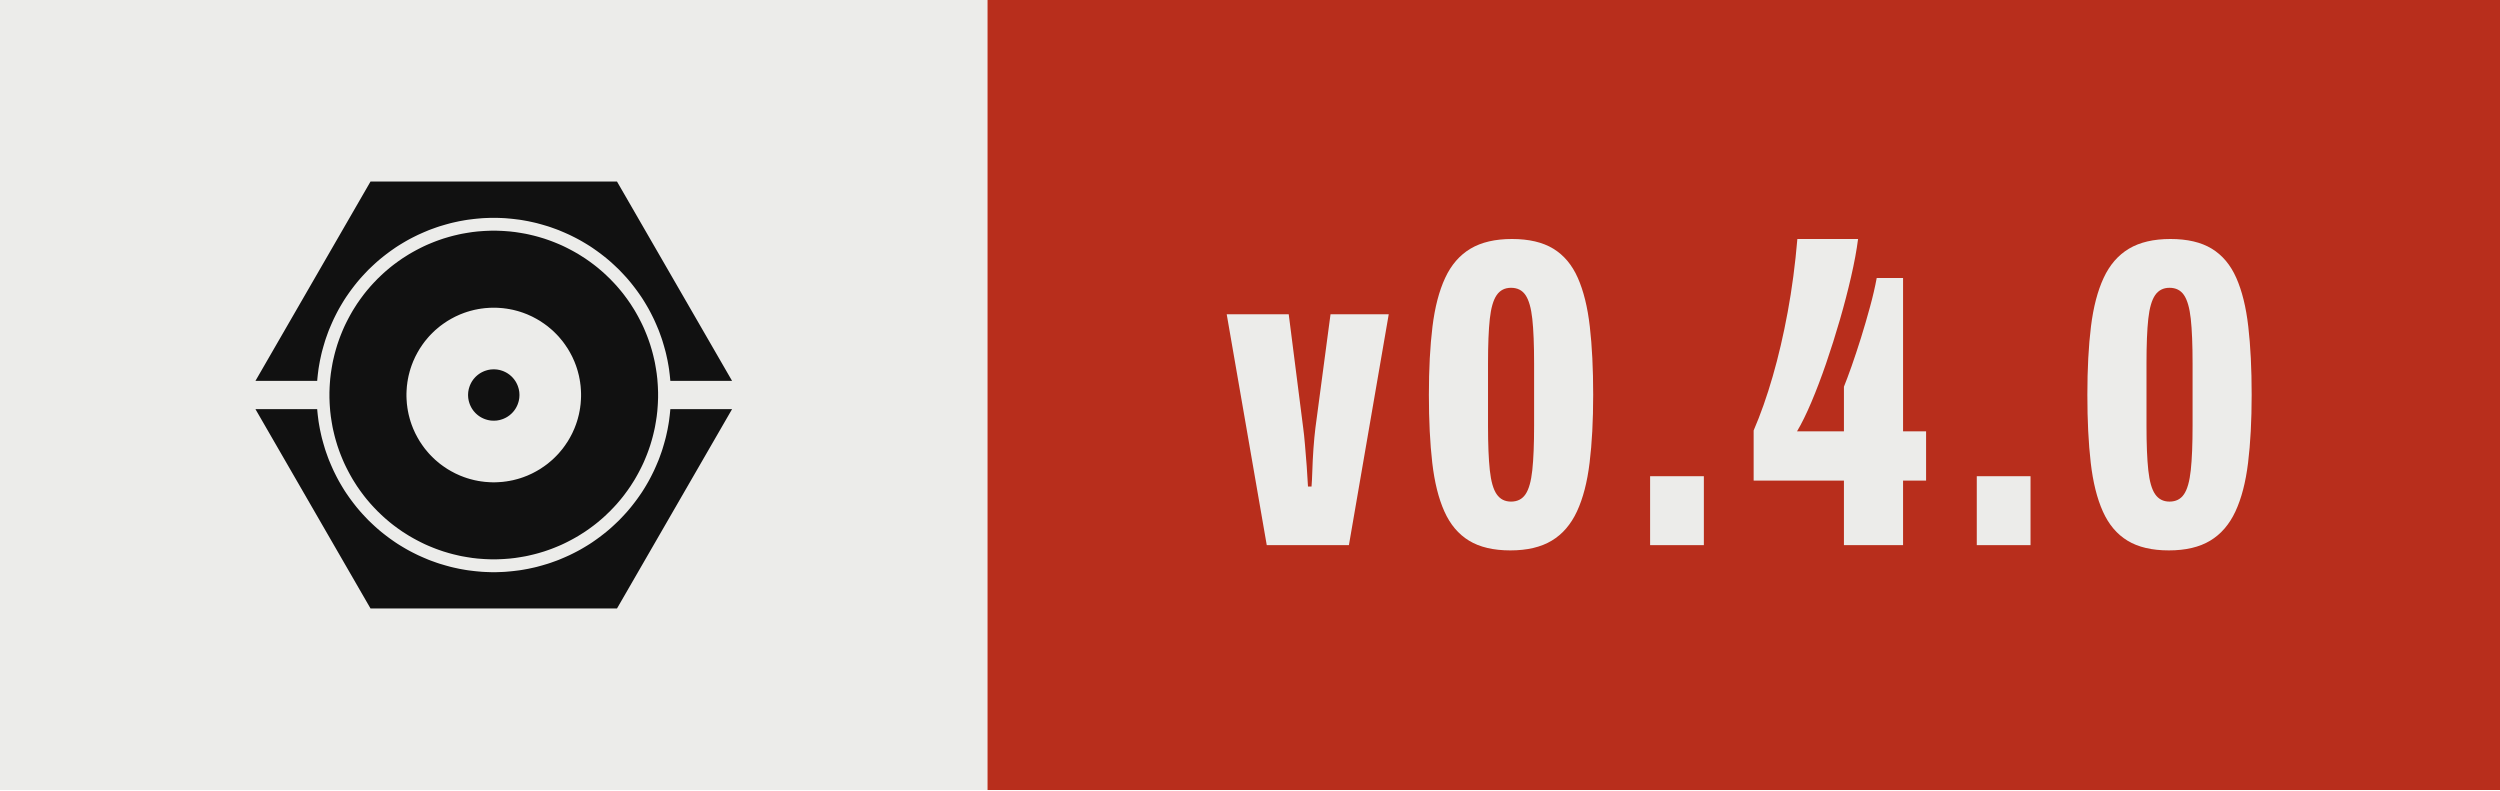
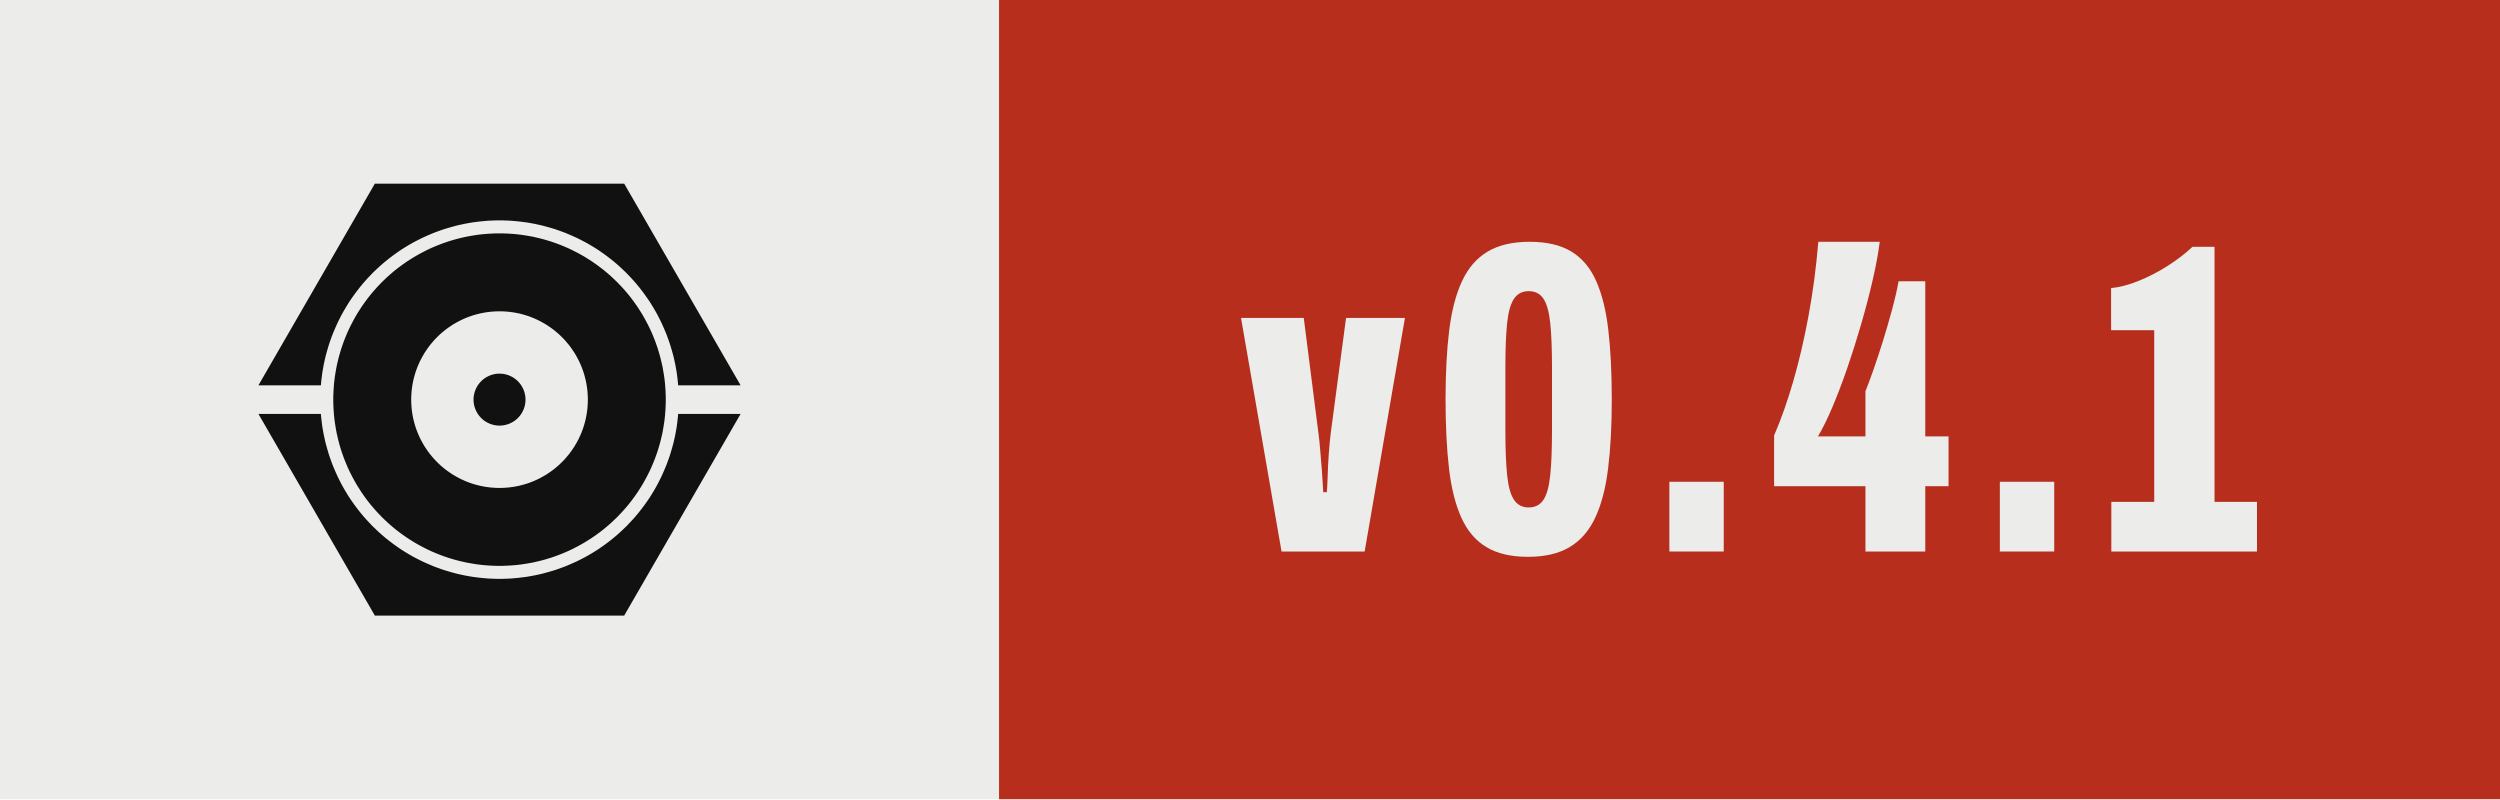
- <svg xmlns="http://www.w3.org/2000/svg" width="63.29" height="20.00" viewBox="0 0 63.29 20.00" role="img" aria-label="Version 0.4.0, released with Presswerk">
+ <svg xmlns="http://www.w3.org/2000/svg" width="62.56" height="20.00" viewBox="0 0 62.56 20.00" role="img" aria-label="Version 0.4.1, released with Presswerk">
  <rect class="field" width="25.00" height="20" fill="#ECECEA" />
-   <rect x="25.00" width="38.29" height="20" fill="#B82E1C" />
+   <rect x="25.00" width="37.56" height="20" fill="#B82E1C" />
  <path class="icon" d="M15.61,47.25L15.62,47.18L15.67,46.62L15.73,46.06L15.80,45.50L15.87,44.94L15.96,44.38L16.06,43.82L16.16,43.27L16.28,42.72L16.40,42.17L16.53,41.62L16.68,41.07L16.83,40.53L16.99,39.99L17.15,39.45L17.33,38.91L17.52,38.38L17.71,37.85L17.91,37.32L18.13,36.80L18.35,36.28L18.58,35.76L18.81,35.25L19.06,34.74L19.31,34.24L19.57,33.74L19.84,33.24L20.12,32.75L20.41,32.26L20.70,31.78L21.00,31.30L21.31,30.83L21.63,30.37L21.96,29.90L22.29,29.45L22.63,29.00L22.98,28.55L23.33,28.11L23.69,27.68L24.06,27.25L24.44,26.83L24.82,26.42L25.21,26.01L25.60,25.60L26.01,25.21L26.42,24.82L26.83,24.44L27.25,24.06L27.68,23.69L28.11,23.33L28.55,22.98L29.00,22.63L29.45,22.29L29.90,21.96L30.37,21.63L30.83,21.31L31.30,21.00L31.78,20.70L32.26,20.41L32.75,20.12L33.24,19.84L33.74,19.57L34.24,19.31L34.74,19.06L35.25,18.81L35.76,18.58L36.28,18.35L36.80,18.13L37.32,17.91L37.85,17.71L38.38,17.52L38.91,17.33L39.45,17.15L39.99,16.99L40.53,16.83L41.07,16.68L41.62,16.53L42.17,16.40L42.72,16.28L43.27,16.16L43.82,16.06L44.38,15.96L44.94,15.87L45.50,15.80L46.06,15.73L46.62,15.67L47.18,15.62L47.74,15.57L48.31,15.54L48.87,15.52L49.44,15.50L50.00,15.50L50.56,15.50L51.13,15.52L51.69,15.54L52.26,15.57L52.82,15.62L53.38,15.67L53.94,15.73L54.50,15.80L55.06,15.87L55.62,15.96L56.18,16.06L56.73,16.16L57.28,16.28L57.83,16.40L58.38,16.53L58.93,16.68L59.47,16.83L60.01,16.99L60.55,17.15L61.09,17.33L61.62,17.52L62.15,17.71L62.68,17.91L63.20,18.13L63.72,18.35L64.24,18.58L64.75,18.81L65.26,19.06L65.76,19.31L66.26,19.57L66.76,19.84L67.25,20.12L67.74,20.41L68.22,20.70L68.70,21.00L69.17,21.31L69.63,21.63L70.10,21.96L70.55,22.29L71.00,22.63L71.45,22.98L71.89,23.33L72.32,23.69L72.75,24.06L73.17,24.44L73.58,24.82L73.99,25.21L74.40,25.60L74.79,26.01L75.18,26.42L75.56,26.83L75.94,27.25L76.31,27.68L76.67,28.11L77.02,28.55L77.37,29.00L77.71,29.45L78.04,29.90L78.37,30.37L78.69,30.83L79.00,31.30L79.30,31.78L79.59,32.26L79.88,32.75L80.16,33.24L80.43,33.74L80.69,34.24L80.94,34.74L81.19,35.25L81.42,35.76L81.65,36.28L81.87,36.80L82.09,37.32L82.29,37.85L82.48,38.38L82.67,38.91L82.85,39.45L83.01,39.99L83.17,40.53L83.32,41.07L83.47,41.62L83.60,42.17L83.72,42.72L83.84,43.27L83.94,43.82L84.04,44.38L84.13,44.94L84.20,45.50L84.27,46.06L84.33,46.62L84.38,47.18L84.39,47.25L96.41,47.25L74.00,8.43L26.00,8.43L3.59,47.25ZM81.96,48.43L81.93,47.91L81.89,47.38L81.85,46.86L81.79,46.34L81.73,45.82L81.65,45.30L81.57,44.79L81.48,44.27L81.39,43.76L81.28,43.24L81.16,42.73L81.04,42.22L80.91,41.72L80.77,41.21L80.62,40.71L80.47,40.21L80.30,39.71L80.13,39.22L79.95,38.73L79.76,38.24L79.56,37.75L79.36,37.27L79.15,36.79L78.93,36.32L78.70,35.85L78.46,35.38L78.22,34.92L77.97,34.46L77.71,34.00L77.45,33.55L77.17,33.10L76.89,32.66L76.61,32.22L76.31,31.79L76.01,31.36L75.70,30.94L75.39,30.52L75.07,30.11L74.74,29.70L74.40,29.30L74.06,28.90L73.71,28.51L73.36,28.13L72.99,27.75L72.63,27.37L72.25,27.01L71.87,26.64L71.49,26.29L71.10,25.94L70.70,25.60L70.30,25.26L69.89,24.93L69.48,24.61L69.06,24.30L68.64,23.99L68.21,23.69L67.78,23.39L67.34,23.11L66.90,22.83L66.45,22.55L66.00,22.29L65.54,22.03L65.08,21.78L64.62,21.54L64.15,21.30L63.68,21.07L63.21,20.85L62.73,20.64L62.25,20.44L61.76,20.24L61.27,20.05L60.78,19.87L60.29,19.70L59.79,19.53L59.29,19.38L58.79,19.23L58.28,19.09L57.78,18.96L57.27,18.84L56.76,18.72L56.24,18.61L55.73,18.52L55.21,18.43L54.70,18.35L54.18,18.27L53.66,18.21L53.14,18.15L52.62,18.11L52.09,18.07L51.57,18.04L51.05,18.02L50.52,18.00L50.00,18.00L49.48,18.00L48.95,18.02L48.43,18.04L47.91,18.07L47.38,18.11L46.86,18.15L46.34,18.21L45.82,18.27L45.30,18.35L44.79,18.43L44.27,18.52L43.76,18.61L43.24,18.72L42.73,18.84L42.22,18.96L41.72,19.09L41.21,19.23L40.71,19.38L40.21,19.53L39.71,19.70L39.22,19.87L38.73,20.05L38.24,20.24L37.75,20.44L37.27,20.64L36.79,20.85L36.32,21.07L35.85,21.30L35.38,21.54L34.92,21.78L34.46,22.03L34.00,22.29L33.55,22.55L33.10,22.83L32.66,23.11L32.22,23.39L31.79,23.69L31.36,23.99L30.94,24.30L30.52,24.61L30.11,24.93L29.70,25.26L29.30,25.60L28.90,25.94L28.51,26.29L28.13,26.64L27.75,27.01L27.37,27.37L27.01,27.75L26.64,28.13L26.29,28.51L25.94,28.90L25.60,29.30L25.26,29.70L24.93,30.11L24.61,30.52L24.30,30.94L23.99,31.36L23.69,31.79L23.39,32.22L23.11,32.66L22.83,33.10L22.55,33.55L22.29,34.00L22.03,34.46L21.78,34.92L21.54,35.38L21.30,35.85L21.07,36.32L20.85,36.79L20.64,37.27L20.44,37.75L20.24,38.24L20.05,38.73L19.87,39.22L19.70,39.71L19.53,40.21L19.38,40.71L19.23,41.21L19.09,41.72L18.96,42.22L18.84,42.73L18.72,43.24L18.61,43.76L18.52,44.27L18.43,44.79L18.35,45.30L18.27,45.82L18.21,46.34L18.15,46.86L18.11,47.38L18.07,47.91L18.04,48.43L18.02,48.95L18.00,49.48L18.00,50.00L18.00,50.52L18.02,51.05L18.04,51.57L18.07,52.09L18.11,52.62L18.15,53.14L18.21,53.66L18.27,54.18L18.35,54.70L18.43,55.21L18.52,55.73L18.61,56.24L18.72,56.76L18.84,57.27L18.96,57.78L19.09,58.28L19.23,58.79L19.38,59.29L19.53,59.79L19.70,60.29L19.87,60.78L20.05,61.27L20.24,61.76L20.44,62.25L20.64,62.73L20.85,63.21L21.07,63.68L21.30,64.15L21.54,64.62L21.78,65.08L22.03,65.54L22.29,66.00L22.55,66.45L22.83,66.90L23.11,67.34L23.39,67.78L23.69,68.21L23.99,68.64L24.30,69.06L24.61,69.48L24.93,69.89L25.26,70.30L25.60,70.70L25.94,71.10L26.29,71.49L26.64,71.87L27.01,72.25L27.37,72.63L27.75,72.99L28.13,73.36L28.51,73.71L28.90,74.06L29.30,74.40L29.70,74.74L30.11,75.07L30.52,75.39L30.94,75.70L31.36,76.01L31.79,76.31L32.22,76.61L32.66,76.89L33.10,77.17L33.55,77.45L34.00,77.71L34.46,77.97L34.92,78.22L35.38,78.46L35.85,78.70L36.32,78.93L36.79,79.15L37.27,79.36L37.75,79.56L38.24,79.76L38.73,79.95L39.22,80.13L39.71,80.30L40.21,80.47L40.71,80.62L41.21,80.77L41.72,80.91L42.22,81.04L42.73,81.16L43.24,81.28L43.76,81.39L44.27,81.48L44.79,81.57L45.30,81.65L45.82,81.73L46.34,81.79L46.86,81.85L47.38,81.89L47.91,81.93L48.43,81.96L48.95,81.98L49.48,82.00L50.00,82.00L50.52,82.00L51.05,81.98L51.57,81.96L52.09,81.93L52.62,81.89L53.14,81.85L53.66,81.79L54.18,81.73L54.70,81.65L55.21,81.57L55.73,81.48L56.24,81.39L56.76,81.28L57.27,81.16L57.78,81.04L58.28,80.91L58.79,80.77L59.29,80.62L59.79,80.47L60.29,80.30L60.78,80.13L61.27,79.95L61.76,79.76L62.25,79.56L62.73,79.36L63.21,79.15L63.68,78.93L64.15,78.70L64.62,78.46L65.08,78.22L65.54,77.97L66.00,77.71L66.45,77.45L66.90,77.17L67.34,76.89L67.78,76.61L68.21,76.31L68.64,76.01L69.06,75.70L69.48,75.39L69.89,75.07L70.30,74.74L70.70,74.40L71.10,74.06L71.49,73.71L71.87,73.36L72.25,72.99L72.63,72.63L72.99,72.25L73.36,71.87L73.71,71.49L74.06,71.10L74.40,70.70L74.74,70.30L75.07,69.89L75.39,69.48L75.70,69.06L76.01,68.64L76.31,68.21L76.61,67.78L76.89,67.34L77.17,66.90L77.45,66.45L77.71,66.00L77.97,65.54L78.22,65.08L78.46,64.62L78.70,64.15L78.93,63.68L79.15,63.21L79.36,62.73L79.56,62.25L79.76,61.76L79.95,61.27L80.13,60.78L80.30,60.29L80.47,59.79L80.62,59.29L80.77,58.79L80.91,58.28L81.04,57.78L81.16,57.27L81.28,56.76L81.39,56.24L81.48,55.73L81.57,55.21L81.65,54.70L81.73,54.18L81.79,53.66L81.85,53.14L81.89,52.62L81.93,52.09L81.96,51.57L81.98,51.05L82.00,50.52L82.00,50.00L82.00,49.48L81.98,48.95ZM66.98,50.83L66.96,51.11L66.94,51.39L66.92,51.67L66.89,51.94L66.85,52.22L66.82,52.49L66.77,52.77L66.73,53.04L66.67,53.32L66.62,53.59L66.56,53.86L66.49,54.13L66.42,54.40L66.35,54.67L66.27,54.93L66.19,55.20L66.10,55.46L66.01,55.73L65.91,55.99L65.81,56.25L65.71,56.51L65.60,56.76L65.48,57.02L65.37,57.27L65.25,57.52L65.12,57.77L64.99,58.01L64.86,58.26L64.72,58.50L64.58,58.74L64.44,58.98L64.29,59.21L64.13,59.44L63.98,59.67L63.82,59.90L63.65,60.13L63.49,60.35L63.32,60.57L63.14,60.78L62.96,61.00L62.78,61.21L62.60,61.42L62.41,61.62L62.22,61.82L62.02,62.02L61.82,62.22L61.62,62.41L61.42,62.60L61.21,62.78L61.00,62.96L60.78,63.14L60.57,63.32L60.35,63.49L60.13,63.65L59.90,63.82L59.67,63.98L59.44,64.13L59.21,64.29L58.98,64.44L58.74,64.58L58.50,64.72L58.26,64.86L58.01,64.99L57.77,65.12L57.52,65.25L57.27,65.37L57.02,65.48L56.76,65.60L56.51,65.71L56.25,65.81L55.99,65.91L55.73,66.01L55.46,66.10L55.20,66.19L54.93,66.27L54.67,66.35L54.40,66.42L54.13,66.49L53.86,66.56L53.59,66.62L53.32,66.67L53.04,66.73L52.77,66.77L52.49,66.82L52.22,66.85L51.94,66.89L51.67,66.92L51.39,66.94L51.11,66.96L50.83,66.98L50.56,66.99L50.28,67.00L50.00,67.00L49.72,67.00L49.44,66.99L49.17,66.98L48.89,66.96L48.61,66.94L48.33,66.92L48.06,66.89L47.78,66.85L47.51,66.82L47.23,66.77L46.96,66.73L46.68,66.67L46.41,66.62L46.14,66.56L45.87,66.49L45.60,66.42L45.33,66.35L45.07,66.27L44.80,66.19L44.54,66.10L44.27,66.01L44.01,65.91L43.75,65.81L43.49,65.71L43.24,65.60L42.98,65.48L42.73,65.37L42.48,65.25L42.23,65.12L41.99,64.99L41.74,64.86L41.50,64.72L41.26,64.58L41.02,64.44L40.79,64.29L40.56,64.13L40.33,63.98L40.10,63.82L39.87,63.65L39.65,63.49L39.43,63.32L39.22,63.14L39.00,62.96L38.79,62.78L38.58,62.60L38.38,62.41L38.18,62.22L37.98,62.02L37.78,61.82L37.59,61.62L37.40,61.42L37.22,61.21L37.04,61.00L36.86,60.78L36.68,60.57L36.51,60.35L36.35,60.13L36.18,59.90L36.02,59.67L35.87,59.44L35.71,59.21L35.56,58.98L35.42,58.74L35.28,58.50L35.14,58.26L35.01,58.01L34.88,57.77L34.75,57.52L34.63,57.27L34.52,57.02L34.40,56.76L34.29,56.51L34.19,56.25L34.09,55.99L33.99,55.73L33.90,55.46L33.81,55.20L33.73,54.93L33.65,54.67L33.58,54.40L33.51,54.13L33.44,53.86L33.38,53.59L33.33,53.32L33.27,53.04L33.23,52.77L33.18,52.49L33.15,52.22L33.11,51.94L33.08,51.67L33.06,51.39L33.04,51.11L33.02,50.83L33.01,50.56L33.00,50.28L33.00,50.00L33.00,49.72L33.01,49.44L33.02,49.17L33.04,48.89L33.06,48.61L33.08,48.33L33.11,48.06L33.15,47.78L33.18,47.51L33.23,47.23L33.27,46.96L33.33,46.68L33.38,46.41L33.44,46.14L33.51,45.87L33.58,45.60L33.65,45.33L33.73,45.07L33.81,44.80L33.90,44.54L33.99,44.27L34.09,44.01L34.19,43.75L34.29,43.49L34.40,43.24L34.52,42.98L34.63,42.73L34.75,42.48L34.88,42.23L35.01,41.99L35.14,41.74L35.28,41.50L35.42,41.26L35.56,41.02L35.71,40.79L35.87,40.56L36.02,40.33L36.18,40.10L36.35,39.87L36.51,39.65L36.68,39.43L36.86,39.22L37.04,39.00L37.22,38.79L37.40,38.58L37.59,38.38L37.78,38.18L37.98,37.98L38.18,37.78L38.38,37.59L38.58,37.40L38.79,37.22L39.00,37.04L39.22,36.86L39.43,36.68L39.65,36.51L39.87,36.35L40.10,36.18L40.33,36.02L40.56,35.87L40.79,35.71L41.02,35.56L41.26,35.42L41.50,35.28L41.74,35.14L41.99,35.01L42.23,34.88L42.48,34.75L42.73,34.63L42.98,34.52L43.24,34.40L43.49,34.29L43.75,34.19L44.01,34.09L44.27,33.99L44.54,33.90L44.80,33.81L45.07,33.73L45.33,33.65L45.60,33.58L45.87,33.51L46.14,33.44L46.41,33.38L46.68,33.33L46.96,33.27L47.23,33.23L47.51,33.18L47.78,33.15L48.06,33.11L48.33,33.08L48.61,33.06L48.89,33.04L49.17,33.02L49.44,33.01L49.72,33.00L50.00,33.00L50.28,33.00L50.56,33.01L50.83,33.02L51.11,33.04L51.39,33.06L51.67,33.08L51.94,33.11L52.22,33.15L52.49,33.18L52.77,33.23L53.04,33.27L53.32,33.33L53.59,33.38L53.86,33.44L54.13,33.51L54.40,33.58L54.67,33.65L54.93,33.73L55.20,33.81L55.46,33.90L55.73,33.99L55.99,34.09L56.25,34.19L56.51,34.29L56.76,34.40L57.02,34.52L57.27,34.63L57.52,34.75L57.77,34.88L58.01,35.01L58.26,35.14L58.50,35.28L58.74,35.42L58.98,35.56L59.21,35.71L59.44,35.87L59.67,36.02L59.90,36.18L60.13,36.35L60.35,36.51L60.57,36.68L60.78,36.86L61.00,37.04L61.21,37.22L61.42,37.40L61.62,37.59L61.82,37.78L62.02,37.98L62.22,38.18L62.41,38.38L62.60,38.58L62.78,38.79L62.96,39.00L63.14,39.22L63.32,39.43L63.49,39.65L63.65,39.87L63.82,40.10L63.98,40.33L64.13,40.56L64.29,40.79L64.44,41.02L64.58,41.26L64.72,41.50L64.86,41.74L64.99,41.99L65.12,42.23L65.25,42.48L65.37,42.73L65.48,42.98L65.60,43.24L65.71,43.49L65.81,43.75L65.91,44.01L66.01,44.27L66.10,44.54L66.19,44.80L66.27,45.07L66.35,45.33L66.42,45.60L66.49,45.87L66.56,46.14L66.62,46.41L66.67,46.68L66.73,46.96L66.77,47.23L66.82,47.51L66.85,47.78L66.89,48.06L66.92,48.33L66.94,48.61L66.96,48.89L66.98,49.17L66.99,49.44L67.00,49.72L67.00,50.00L67.00,50.28L66.99,50.56ZM55.00,49.84L54.99,49.75L54.99,49.67L54.98,49.59L54.98,49.51L54.97,49.43L54.96,49.35L54.95,49.27L54.93,49.19L54.92,49.10L54.90,49.02L54.89,48.94L54.87,48.86L54.85,48.79L54.83,48.71L54.81,48.63L54.78,48.55L54.76,48.47L54.73,48.39L54.71,48.32L54.68,48.24L54.65,48.16L54.62,48.09L54.59,48.01L54.55,47.94L54.52,47.86L54.48,47.79L54.45,47.72L54.41,47.64L54.37,47.57L54.33,47.50L54.29,47.43L54.25,47.36L54.20,47.29L54.16,47.22L54.11,47.15L54.06,47.09L54.02,47.02L53.97,46.96L53.92,46.89L53.87,46.83L53.81,46.77L53.76,46.70L53.70,46.64L53.65,46.58L53.59,46.52L53.54,46.46L53.48,46.41L53.42,46.35L53.36,46.30L53.30,46.24L53.23,46.19L53.17,46.13L53.11,46.08L53.04,46.03L52.98,45.98L52.91,45.94L52.85,45.89L52.78,45.84L52.71,45.80L52.64,45.75L52.57,45.71L52.50,45.67L52.43,45.63L52.36,45.59L52.28,45.55L52.21,45.52L52.14,45.48L52.06,45.45L51.99,45.41L51.91,45.38L51.84,45.35L51.76,45.32L51.68,45.29L51.61,45.27L51.53,45.24L51.45,45.22L51.37,45.19L51.29,45.17L51.21,45.15L51.14,45.13L51.06,45.11L50.98,45.10L50.90,45.08L50.81,45.07L50.73,45.05L50.65,45.04L50.57,45.03L50.49,45.02L50.41,45.02L50.33,45.01L50.25,45.01L50.16,45.00L50.08,45.00L50.00,45.00L49.92,45.00L49.84,45.00L49.75,45.01L49.67,45.01L49.59,45.02L49.51,45.02L49.43,45.03L49.35,45.04L49.27,45.05L49.19,45.07L49.10,45.08L49.02,45.10L48.94,45.11L48.86,45.13L48.79,45.15L48.71,45.17L48.63,45.19L48.55,45.22L48.47,45.24L48.39,45.27L48.32,45.29L48.24,45.32L48.16,45.35L48.09,45.38L48.01,45.41L47.94,45.45L47.86,45.48L47.79,45.52L47.72,45.55L47.64,45.59L47.57,45.63L47.50,45.67L47.43,45.71L47.36,45.75L47.29,45.80L47.22,45.84L47.15,45.89L47.09,45.94L47.02,45.98L46.96,46.03L46.89,46.08L46.83,46.13L46.77,46.19L46.70,46.24L46.64,46.30L46.58,46.35L46.52,46.41L46.46,46.46L46.41,46.52L46.35,46.58L46.30,46.64L46.24,46.70L46.19,46.77L46.13,46.83L46.08,46.89L46.03,46.96L45.98,47.02L45.94,47.09L45.89,47.15L45.84,47.22L45.80,47.29L45.75,47.36L45.71,47.43L45.67,47.50L45.63,47.57L45.59,47.64L45.55,47.72L45.52,47.79L45.48,47.86L45.45,47.94L45.41,48.01L45.38,48.09L45.35,48.16L45.32,48.24L45.29,48.32L45.27,48.39L45.24,48.47L45.22,48.55L45.19,48.63L45.17,48.71L45.15,48.79L45.13,48.86L45.11,48.94L45.10,49.02L45.08,49.10L45.07,49.19L45.05,49.27L45.04,49.35L45.03,49.43L45.02,49.51L45.02,49.59L45.01,49.67L45.01,49.75L45.00,49.84L45.00,49.92L45.00,50.00L45.00,50.08L45.00,50.16L45.01,50.25L45.01,50.33L45.02,50.41L45.02,50.49L45.03,50.57L45.04,50.65L45.05,50.73L45.07,50.81L45.08,50.90L45.10,50.98L45.11,51.06L45.13,51.14L45.15,51.21L45.17,51.29L45.19,51.37L45.22,51.45L45.24,51.53L45.27,51.61L45.29,51.68L45.32,51.76L45.35,51.84L45.38,51.91L45.41,51.99L45.45,52.06L45.48,52.14L45.52,52.21L45.55,52.28L45.59,52.36L45.63,52.43L45.67,52.50L45.71,52.57L45.75,52.64L45.80,52.71L45.84,52.78L45.89,52.85L45.94,52.91L45.98,52.98L46.03,53.04L46.08,53.11L46.13,53.17L46.19,53.23L46.24,53.30L46.30,53.36L46.35,53.42L46.41,53.48L46.46,53.54L46.52,53.59L46.58,53.65L46.64,53.70L46.70,53.76L46.77,53.81L46.83,53.87L46.89,53.92L46.96,53.97L47.02,54.02L47.09,54.06L47.15,54.11L47.22,54.16L47.29,54.20L47.36,54.25L47.43,54.29L47.50,54.33L47.57,54.37L47.64,54.41L47.72,54.45L47.79,54.48L47.86,54.52L47.94,54.55L48.01,54.59L48.09,54.62L48.16,54.65L48.24,54.68L48.32,54.71L48.39,54.73L48.47,54.76L48.55,54.78L48.63,54.81L48.71,54.83L48.79,54.85L48.86,54.87L48.94,54.89L49.02,54.90L49.10,54.92L49.19,54.93L49.27,54.95L49.35,54.96L49.43,54.97L49.51,54.98L49.59,54.98L49.67,54.99L49.75,54.99L49.84,55.00L49.92,55.00L50.00,55.00L50.08,55.00L50.16,55.00L50.25,54.99L50.33,54.99L50.41,54.98L50.49,54.98L50.57,54.97L50.65,54.96L50.73,54.95L50.81,54.93L50.90,54.92L50.98,54.90L51.06,54.89L51.14,54.87L51.21,54.85L51.29,54.83L51.37,54.81L51.45,54.78L51.53,54.76L51.61,54.73L51.68,54.71L51.76,54.68L51.84,54.65L51.91,54.62L51.99,54.59L52.06,54.55L52.14,54.52L52.21,54.48L52.28,54.45L52.36,54.41L52.43,54.37L52.50,54.33L52.57,54.29L52.64,54.25L52.71,54.20L52.78,54.16L52.85,54.11L52.91,54.06L52.98,54.02L53.04,53.97L53.11,53.92L53.17,53.87L53.23,53.81L53.30,53.76L53.36,53.70L53.42,53.65L53.48,53.59L53.54,53.54L53.59,53.48L53.65,53.42L53.70,53.36L53.76,53.30L53.81,53.23L53.87,53.17L53.92,53.11L53.97,53.04L54.02,52.98L54.06,52.91L54.11,52.85L54.16,52.78L54.20,52.71L54.25,52.64L54.29,52.57L54.33,52.50L54.37,52.43L54.41,52.36L54.45,52.28L54.48,52.21L54.52,52.14L54.55,52.06L54.59,51.99L54.62,51.91L54.65,51.84L54.68,51.76L54.71,51.68L54.73,51.61L54.76,51.53L54.78,51.45L54.81,51.37L54.83,51.29L54.85,51.21L54.87,51.14L54.89,51.06L54.90,50.98L54.92,50.90L54.93,50.81L54.95,50.73L54.96,50.65L54.97,50.57L54.98,50.49L54.98,50.41L54.99,50.33L54.99,50.25L55.00,50.16L55.00,50.08L55.00,50.00L55.00,49.92ZM84.39,52.75L84.38,52.82L84.33,53.38L84.27,53.94L84.20,54.50L84.13,55.06L84.04,55.62L83.94,56.18L83.84,56.73L83.72,57.28L83.60,57.83L83.47,58.38L83.32,58.93L83.17,59.47L83.01,60.01L82.85,60.55L82.67,61.09L82.48,61.62L82.29,62.15L82.09,62.68L81.87,63.20L81.65,63.72L81.42,64.24L81.19,64.75L80.94,65.26L80.69,65.76L80.43,66.26L80.16,66.76L79.88,67.25L79.59,67.74L79.30,68.22L79.00,68.70L78.69,69.17L78.37,69.63L78.04,70.10L77.71,70.55L77.37,71.00L77.02,71.45L76.67,71.89L76.31,72.32L75.94,72.75L75.56,73.17L75.18,73.58L74.79,73.99L74.40,74.40L73.99,74.79L73.58,75.18L73.17,75.56L72.75,75.94L72.32,76.31L71.89,76.67L71.45,77.02L71.00,77.37L70.55,77.71L70.10,78.04L69.63,78.37L69.17,78.69L68.70,79.00L68.22,79.30L67.74,79.59L67.25,79.88L66.76,80.16L66.26,80.43L65.76,80.69L65.26,80.94L64.75,81.19L64.24,81.42L63.72,81.65L63.20,81.87L62.68,82.09L62.15,82.29L61.62,82.48L61.09,82.67L60.55,82.85L60.01,83.01L59.47,83.17L58.93,83.32L58.38,83.47L57.83,83.60L57.28,83.72L56.73,83.84L56.18,83.94L55.62,84.04L55.06,84.13L54.50,84.20L53.94,84.27L53.38,84.33L52.82,84.38L52.26,84.43L51.69,84.46L51.13,84.48L50.56,84.50L50.00,84.50L49.44,84.50L48.87,84.48L48.31,84.46L47.74,84.43L47.18,84.38L46.62,84.33L46.06,84.27L45.50,84.20L44.94,84.13L44.38,84.04L43.82,83.94L43.27,83.84L42.72,83.72L42.17,83.60L41.62,83.47L41.07,83.32L40.53,83.17L39.99,83.01L39.45,82.85L38.91,82.67L38.38,82.48L37.85,82.29L37.32,82.09L36.80,81.87L36.28,81.65L35.76,81.42L35.25,81.19L34.74,80.94L34.24,80.69L33.74,80.43L33.24,80.16L32.75,79.88L32.26,79.59L31.78,79.30L31.30,79.00L30.83,78.69L30.37,78.37L29.90,78.04L29.45,77.71L29.00,77.37L28.55,77.02L28.11,76.67L27.68,76.31L27.25,75.94L26.83,75.56L26.42,75.18L26.01,74.79L25.60,74.40L25.21,73.99L24.82,73.58L24.44,73.17L24.06,72.75L23.69,72.32L23.33,71.89L22.98,71.45L22.63,71.00L22.29,70.55L21.96,70.10L21.63,69.63L21.31,69.17L21.00,68.70L20.70,68.22L20.41,67.74L20.12,67.25L19.84,66.76L19.57,66.26L19.31,65.76L19.06,65.26L18.81,64.75L18.58,64.24L18.35,63.72L18.13,63.20L17.91,62.68L17.71,62.15L17.52,61.62L17.33,61.09L17.15,60.55L16.99,60.01L16.83,59.47L16.68,58.93L16.53,58.38L16.40,57.83L16.28,57.28L16.16,56.73L16.06,56.18L15.96,55.62L15.87,55.06L15.80,54.50L15.73,53.94L15.67,53.38L15.62,52.82L15.61,52.75L3.59,52.75L26.00,91.57L74.00,91.57L96.41,52.75Z" fill="#111111" fill-rule="evenodd" transform="translate(6.00,3.50) scale(0.13)" />
  <path d="M9.65 68.60 0.50 15.85H14.67L17.98 41.85Q18.18 43.27 18.38 45.65Q18.58 48.02 18.78 50.56Q18.97 53.10 19.07 55.21H19.88Q19.98 54.12 20.06 51.70Q20.13 49.28 20.32 46.53Q20.52 43.79 20.77 41.80L24.22 15.85H37.52L28.42 68.60Z" fill="#ECECEA" transform="translate(31.00,6.20) scale(0.1108)" />
  <path d="M21.18 69.80Q15.38 69.80 11.74 67.58Q8.10 65.37 6.10 60.90Q4.10 56.44 3.33 49.77Q2.56 43.10 2.56 34.25Q2.56 25.34 3.38 18.67Q4.20 12.01 6.28 7.54Q8.35 3.08 12.07 0.86Q15.79 -1.35 21.54 -1.35Q27.34 -1.35 30.98 0.86Q34.62 3.08 36.59 7.54Q38.57 12.01 39.33 18.67Q40.10 25.34 40.10 34.25Q40.10 43.10 39.28 49.77Q38.47 56.44 36.39 60.90Q34.31 65.37 30.62 67.58Q26.93 69.80 21.18 69.80ZM21.33 58.65Q23.51 58.65 24.64 56.97Q25.78 55.30 26.19 51.47Q26.60 47.65 26.60 41.29V27.10Q26.60 20.64 26.19 16.89Q25.78 13.15 24.64 11.47Q23.51 9.80 21.33 9.80Q19.21 9.80 18.05 11.47Q16.89 13.15 16.48 16.89Q16.07 20.64 16.07 27.10V41.29Q16.07 47.65 16.48 51.47Q16.89 55.30 18.05 56.97Q19.21 58.65 21.33 58.65Z" fill="#ECECEA" transform="translate(35.89,6.20) scale(0.1108)" />
  <path d="M4.46 68.60V52.85H16.74V68.60Z" fill="#ECECEA" transform="translate(41.28,6.20) scale(0.1108)" />
  <path d="M21.58 68.60V53.85H0.95V42.40Q3.34 36.87 5.30 30.06Q7.27 23.26 8.73 15.34Q10.20 7.41 10.94 -1.35H24.81Q24.32 2.49 23.22 7.26Q22.13 12.02 20.65 17.13Q19.17 22.24 17.51 27.07Q15.85 31.89 14.14 35.93Q12.43 39.97 10.86 42.60H21.58V32.40Q22.30 30.62 23.33 27.72Q24.35 24.81 25.46 21.29Q26.56 17.77 27.53 14.19Q28.51 10.61 29.07 7.56H35.09V42.60H40.35V53.85H35.09V68.60Z" fill="#ECECEA" transform="translate(44.29,6.20) scale(0.1108)" />
  <path d="M4.46 68.60V52.85H16.74V68.60Z" fill="#ECECEA" transform="translate(49.55,6.20) scale(0.1108)" />
-   <path d="M21.18 69.80Q15.38 69.80 11.74 67.58Q8.10 65.37 6.10 60.90Q4.10 56.44 3.33 49.77Q2.56 43.10 2.56 34.25Q2.56 25.34 3.38 18.67Q4.20 12.01 6.28 7.54Q8.35 3.08 12.07 0.86Q15.79 -1.35 21.54 -1.35Q27.34 -1.35 30.98 0.86Q34.62 3.08 36.59 7.54Q38.57 12.01 39.33 18.67Q40.10 25.34 40.10 34.25Q40.10 43.10 39.28 49.77Q38.47 56.44 36.39 60.90Q34.31 65.37 30.62 67.58Q26.93 69.80 21.18 69.80ZM21.33 58.65Q23.51 58.65 24.64 56.97Q25.78 55.30 26.19 51.47Q26.60 47.65 26.60 41.29V27.10Q26.60 20.64 26.19 16.89Q25.78 13.15 24.64 11.47Q23.51 9.80 21.33 9.80Q19.21 9.80 18.05 11.47Q16.89 13.15 16.48 16.89Q16.07 20.64 16.07 27.10V41.29Q16.07 47.65 16.48 51.47Q16.89 55.30 18.05 56.97Q19.21 58.65 21.33 58.65Z" fill="#ECECEA" transform="translate(52.56,6.20) scale(0.1108)" />
+   <path d="M2.47 68.60V57.39H12.16V18.62H2.42V9.11Q5.29 8.83 8.59 7.50Q11.89 6.18 15.11 4.14Q18.33 2.11 20.79 -0.21H25.78V57.39H35.37V68.60Z" fill="#ECECEA" transform="translate(52.56,6.20) scale(0.1108)" />
</svg>
